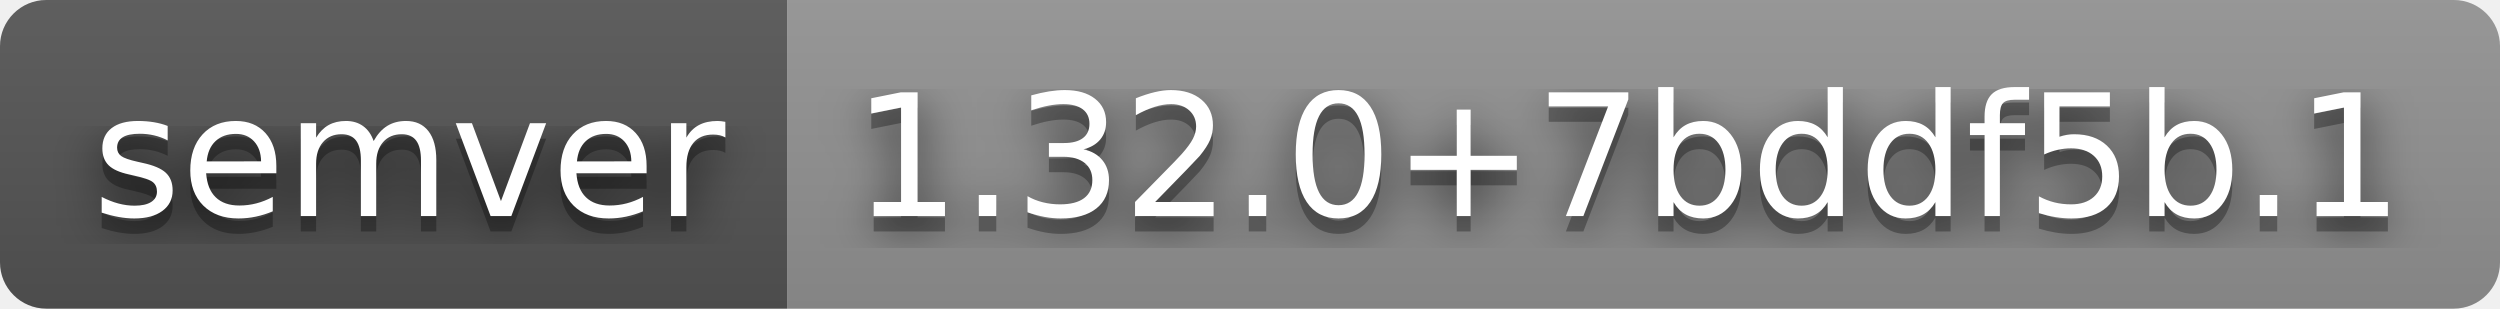
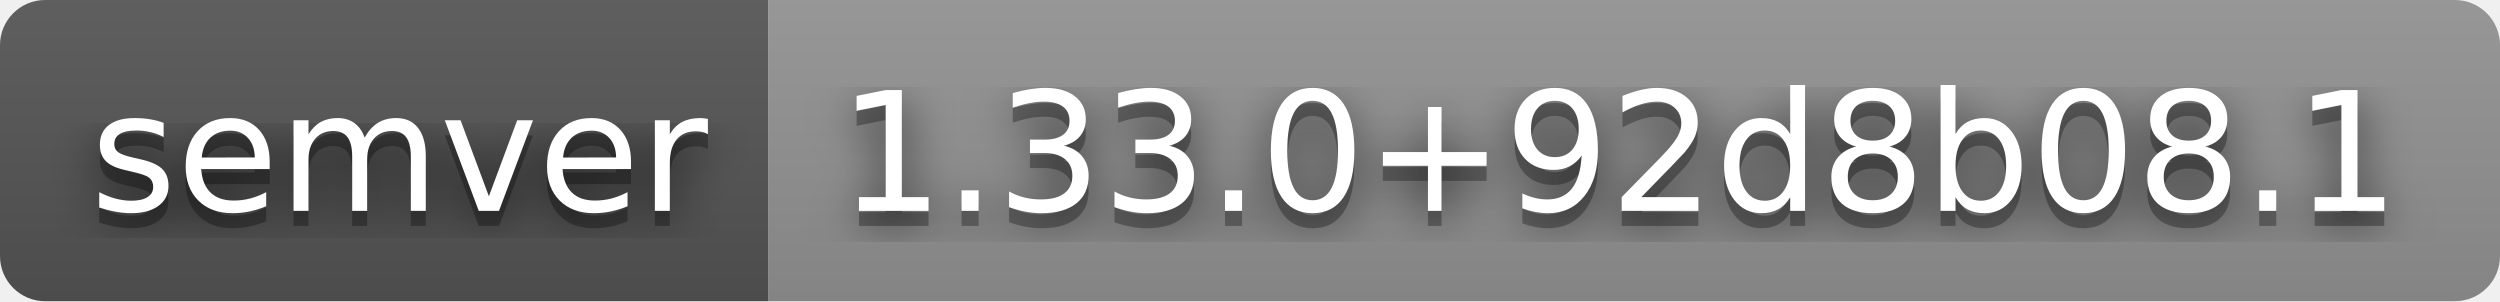
- <svg xmlns="http://www.w3.org/2000/svg" width="162" height="20" role="img" aria-label="semver: 1.32.0+7bddf5b.1">
+ <svg xmlns="http://www.w3.org/2000/svg" width="166" height="20" role="img" aria-label="semver: 1.33.0+92d8b08.1">
  <filter id="blur">
    <feGaussianBlur stdDeviation="16" />
  </filter>
  <linearGradient id="s" x2="0" y2="100%">
    <stop offset="0" stop-color="#bbb" stop-opacity=".1" />
    <stop offset="1" stop-opacity=".1" />
  </linearGradient>
  <clipPath id="r">
-     <rect width="162" height="20" rx="3" />
+     <rect width="166" height="20" rx="3" />
  </clipPath>
  <g clip-path="url(#r)">
    <rect width="51" height="20" fill="#555" />
-     <rect x="51" width="111" height="20" fill="#939393" />
-     <rect width="162" height="20" fill="url(#s)" />
+     <rect x="51" width="115" height="20" fill="#939393" />
+     <rect width="166" height="20" fill="url(#s)" />
  </g>
  <g fill="#fff" text-anchor="middle" font-family="Verdana,Geneva,DejaVu Sans,sans-serif" text-rendering="geometricPrecision" font-size="110">
    <g transform="scale(.1)">
      <g aria-hidden="true" fill="#010101">
        <text x="265" y="150" fill-opacity=".8" filter="url(#blur)" textLength="410">semver</text>
        <text x="265" y="150" fill-opacity=".3" textLength="410">semver</text>
      </g>
      <text x="265" y="140" textLength="410">semver</text>
    </g>
    <g transform="scale(.1)">
      <g aria-hidden="true" fill="#010101">
-         <text x="1055" y="150" fill-opacity=".8" filter="url(#blur)" textLength="1010">1.32.0+7bddf5b.1</text>
-         <text x="1055" y="150" fill-opacity=".3" textLength="1010">1.32.0+7bddf5b.1</text>
+         <text x="1075" y="150" fill-opacity=".8" filter="url(#blur)" textLength="1050">1.33.0+92d8b08.1</text>
+         <text x="1075" y="150" fill-opacity=".3" textLength="1050">1.33.0+92d8b08.1</text>
      </g>
-       <text x="1055" y="140" textLength="1010">1.32.0+7bddf5b.1</text>
+       <text x="1075" y="140" textLength="1050">1.33.0+92d8b08.1</text>
    </g>
  </g>
</svg>
